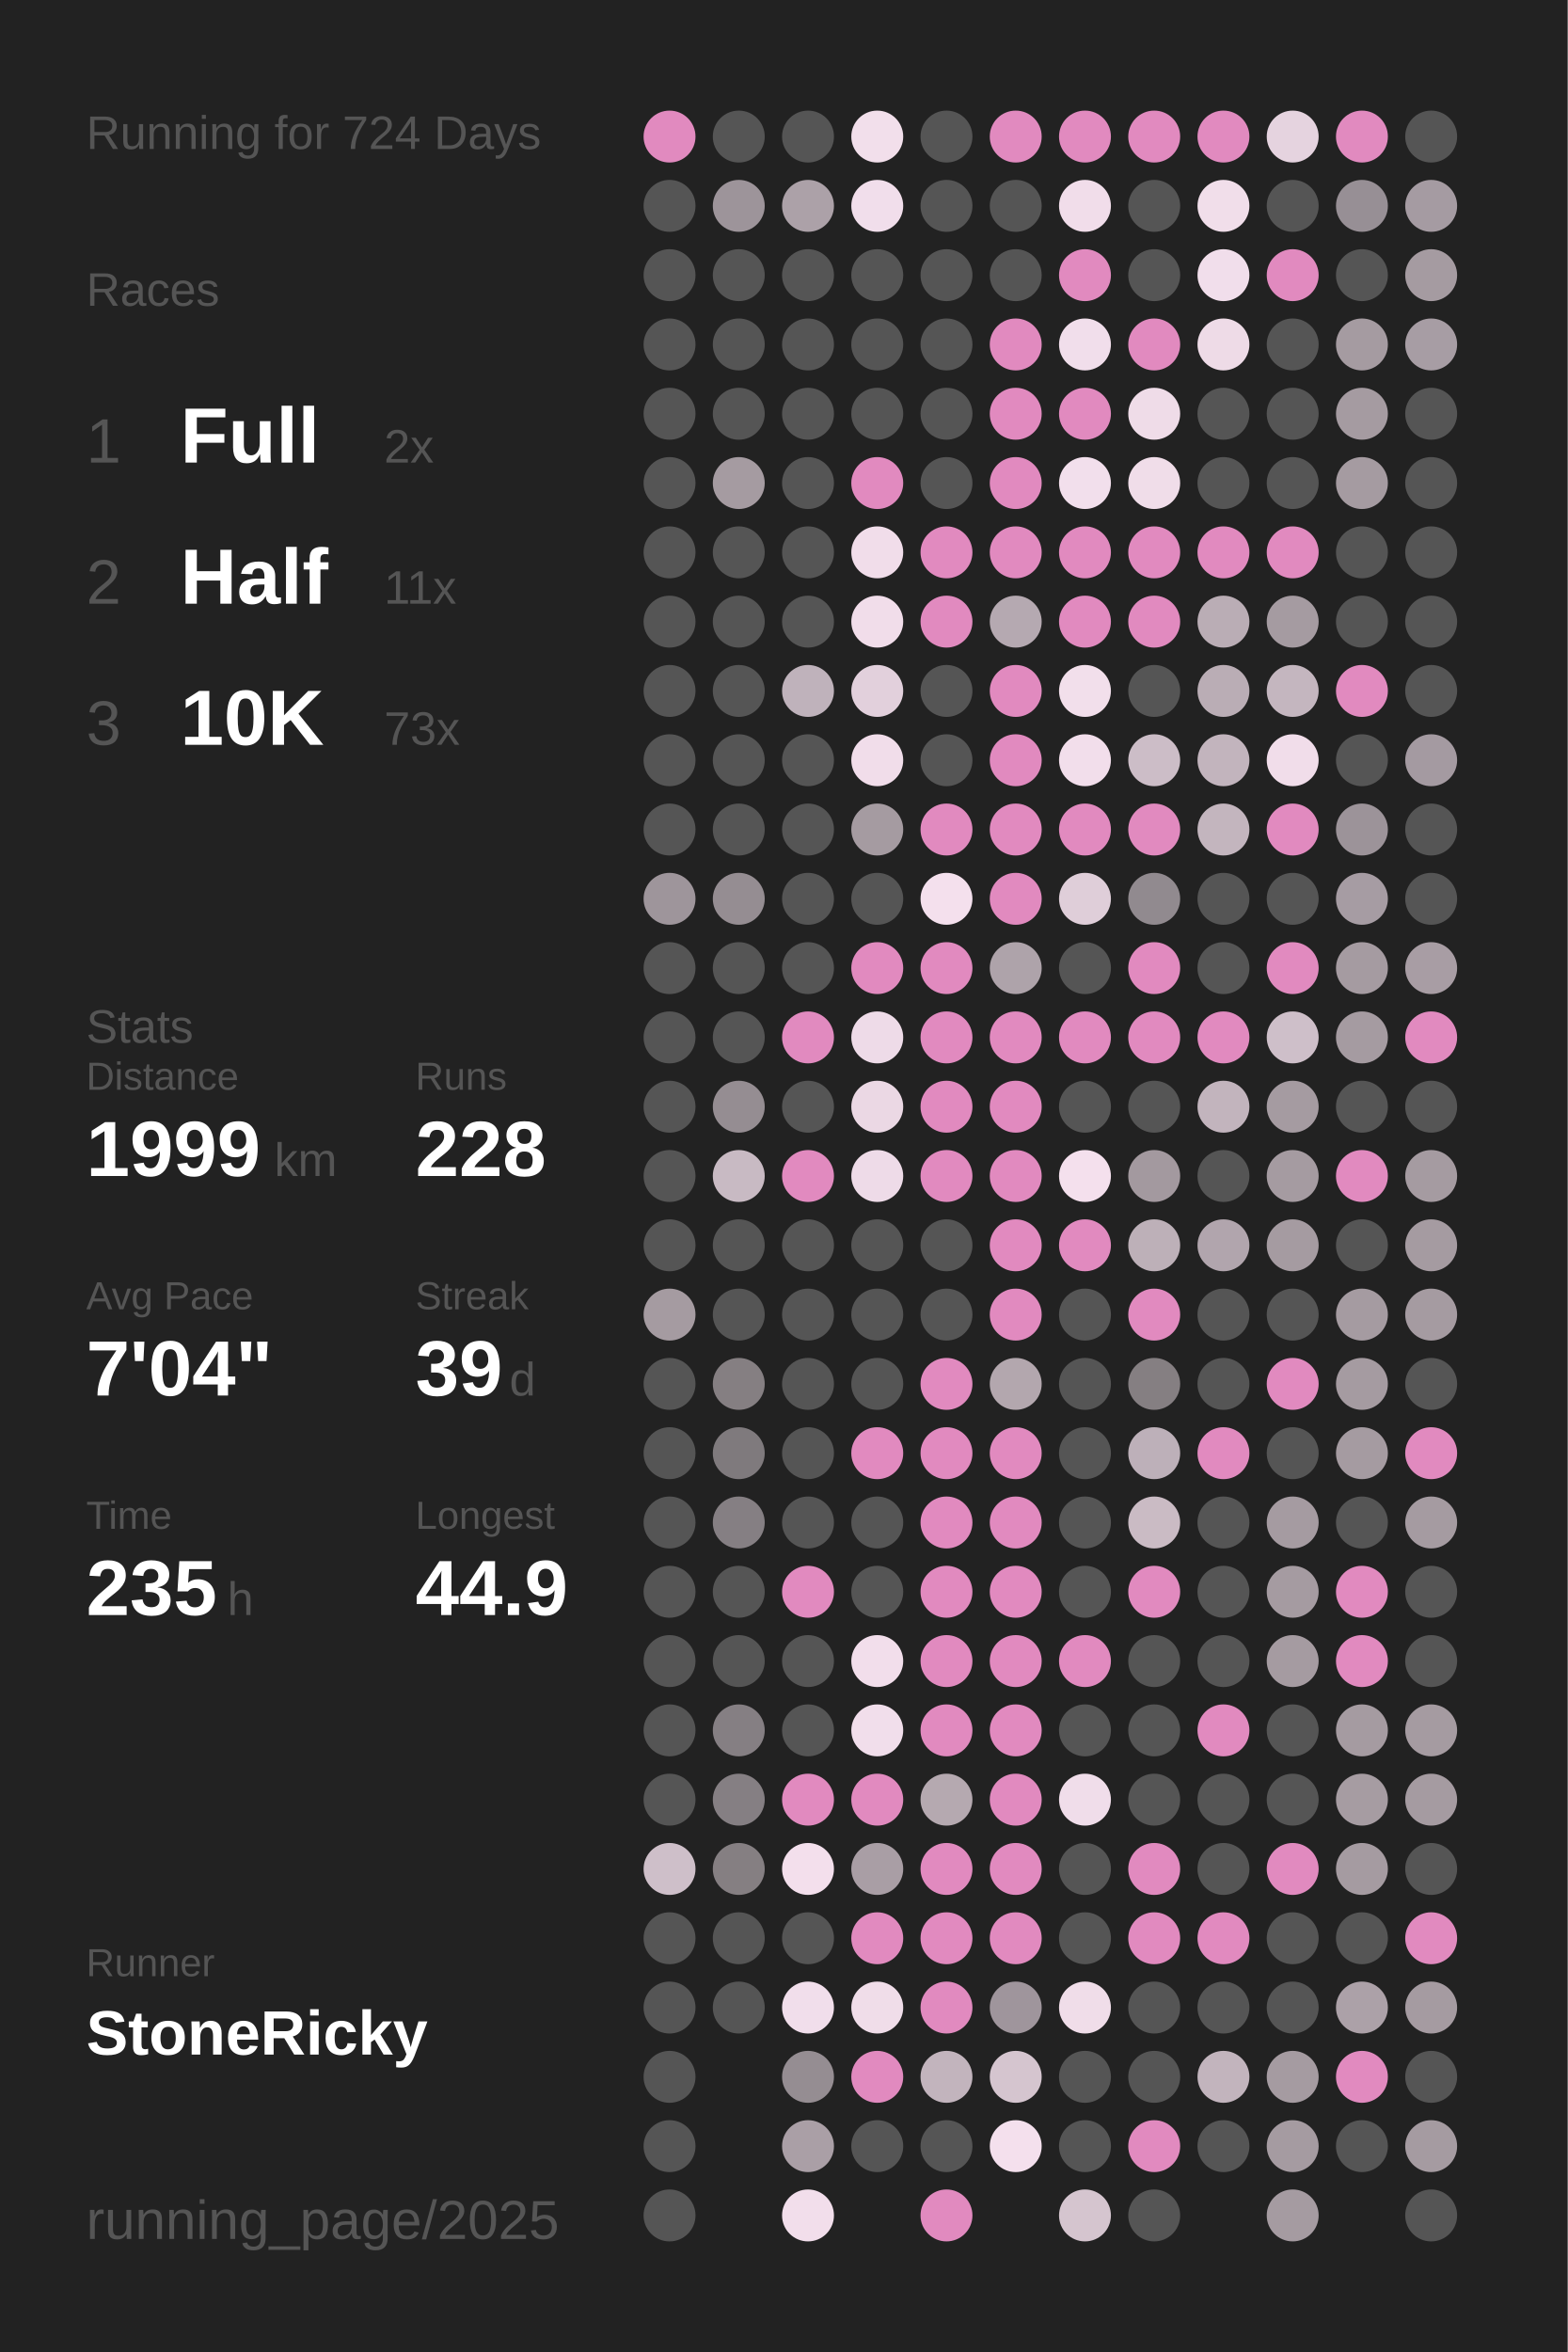
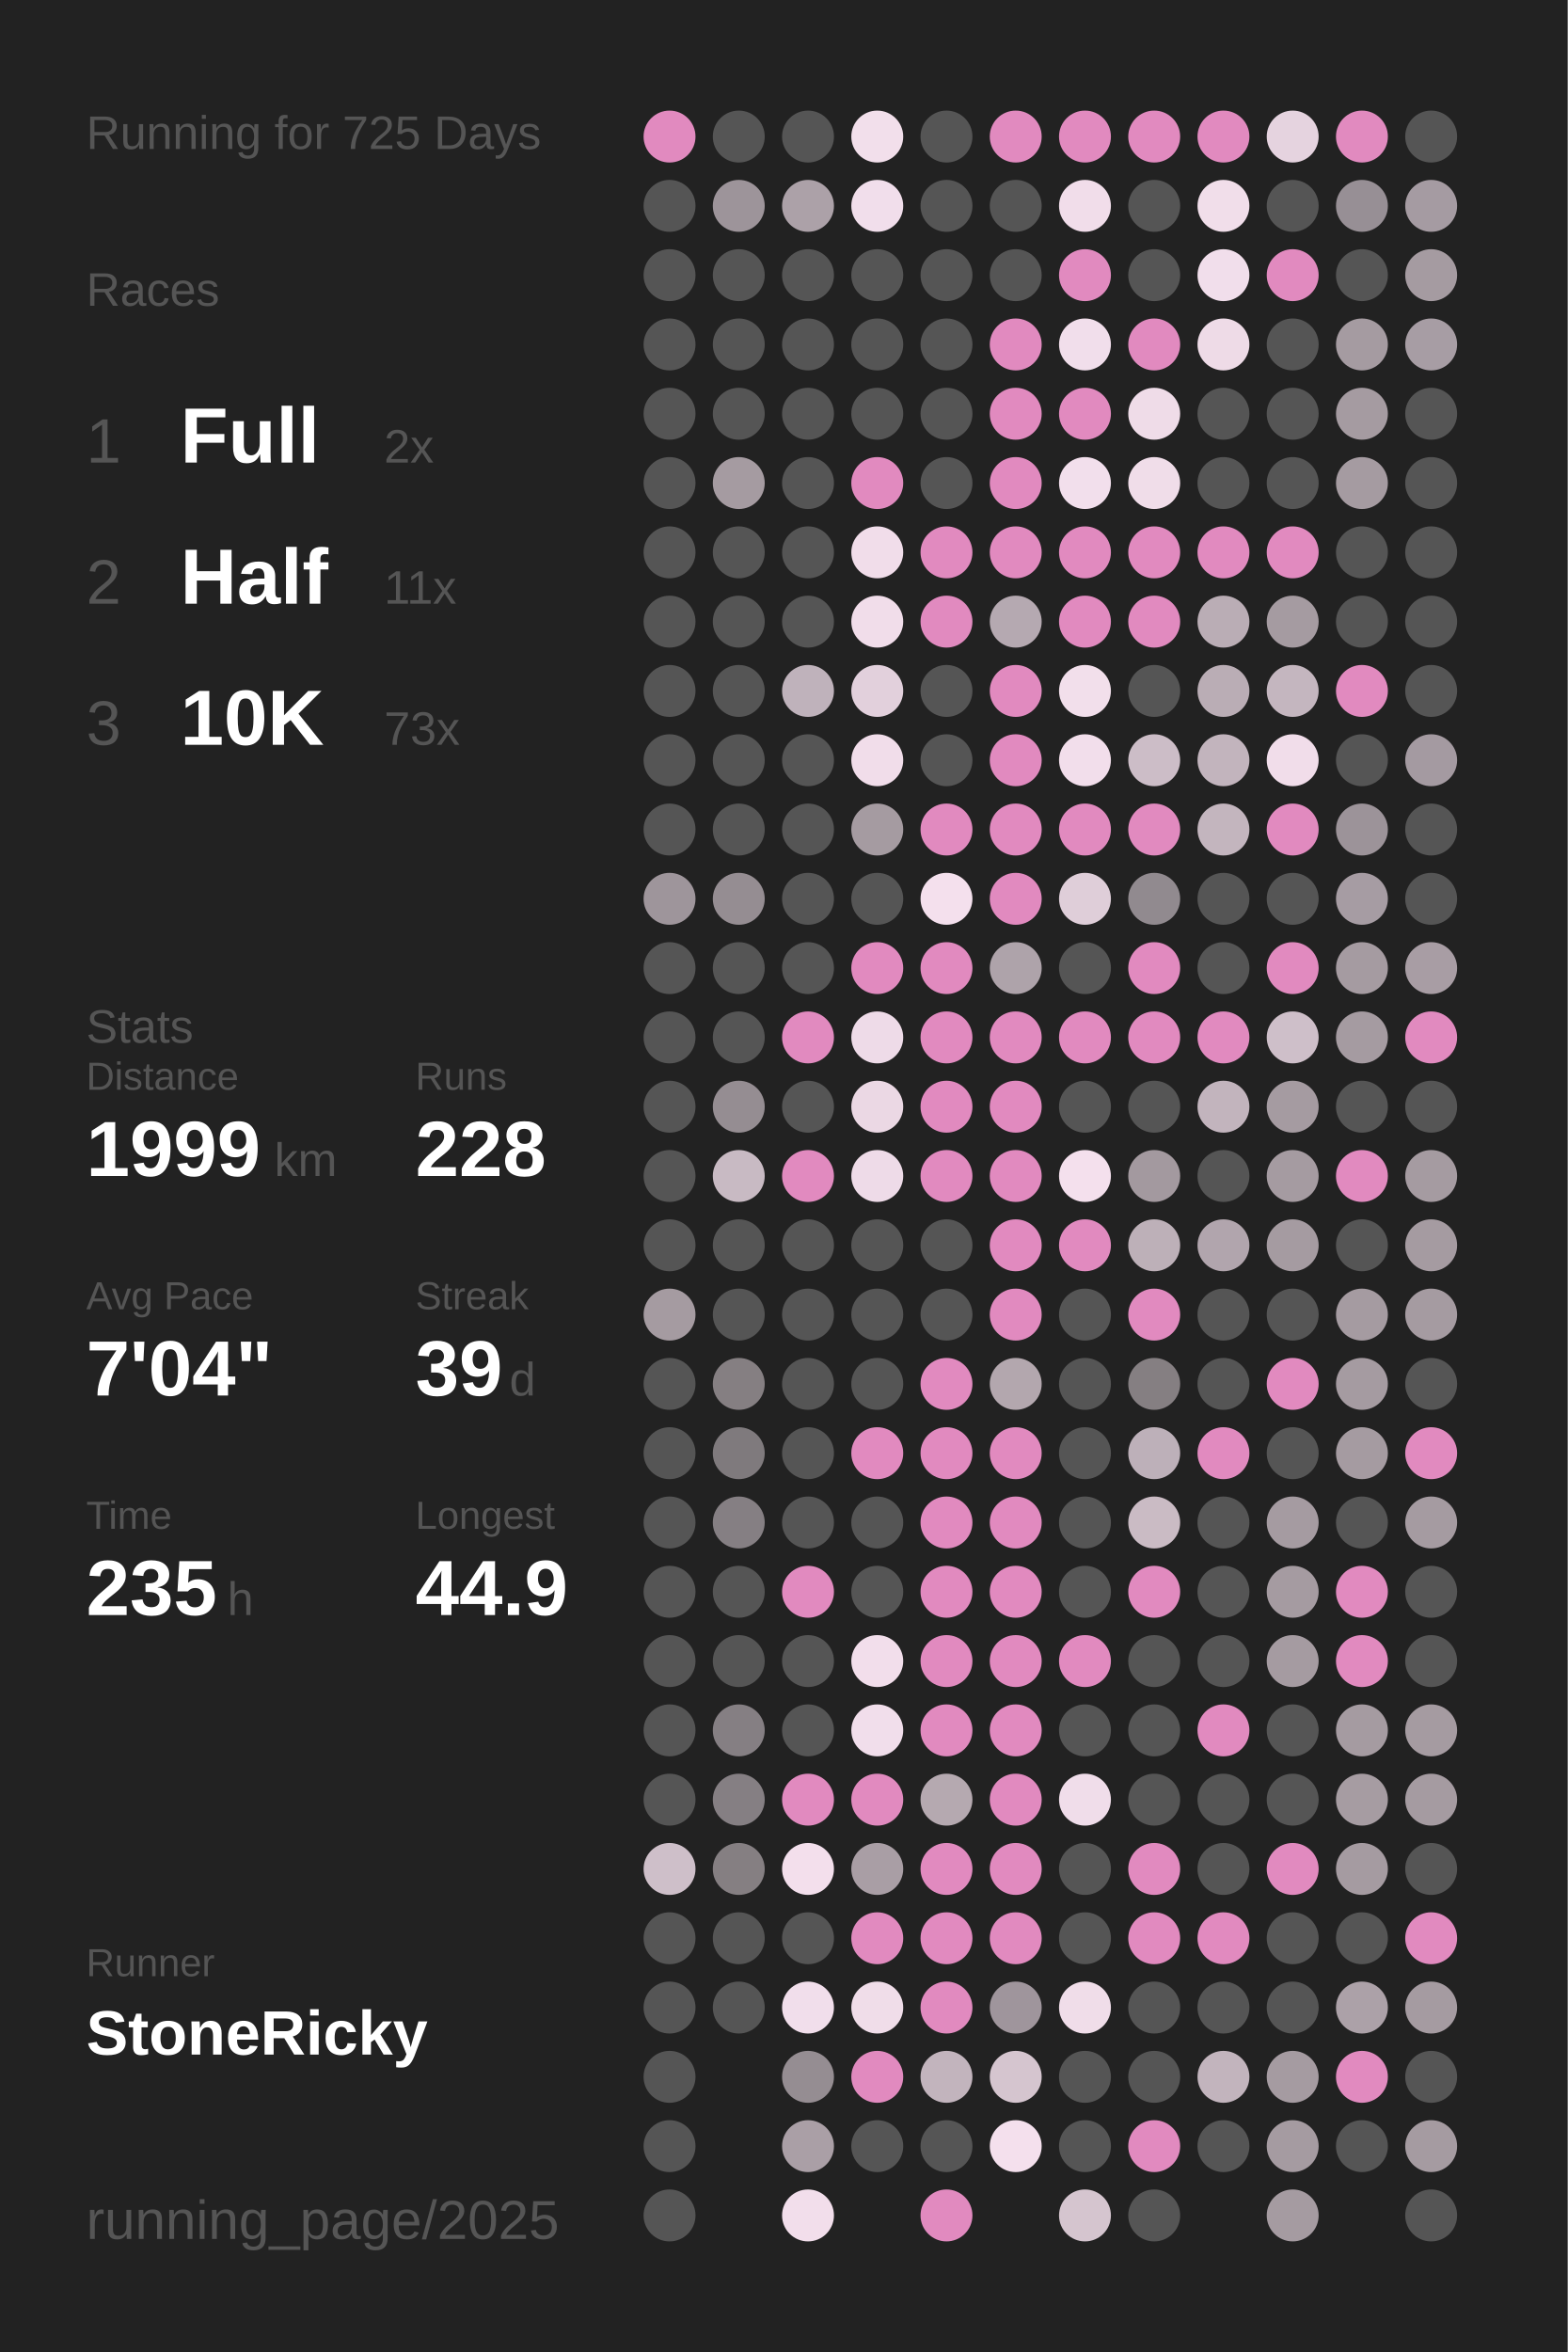
<svg xmlns="http://www.w3.org/2000/svg" baseProfile="full" height="300mm" version="1.1" viewBox="0,0,200,300" width="200mm">
  <defs />
  <rect fill="#222222" height="300" width="200" x="0" y="0" />
-   <text fill="#555555" style="font-size:6px; font-family:Arial;" x="11" y="19">Running for 724 Days</text>
+   <text fill="#555555" style="font-size:6px; font-family:Arial;" x="11" y="19">Running for 725 Days</text>
  <text fill="#555555" style="font-size:6px; font-family:Arial;" x="11" y="39">Races</text>
  <text fill="#555555" style="font-size:8px; font-family:Arial;" x="11" y="59">1</text>
  <text fill="#FFFFFF" style="font-size:10px; font-family:Arial; font-weight:bold;" x="23" y="59">Full</text>
  <text fill="#555555" style="font-size:6px; font-family:Arial;" x="49" y="59">2x</text>
  <text fill="#555555" style="font-size:8px; font-family:Arial;" x="11" y="77">2</text>
  <text fill="#FFFFFF" style="font-size:10px; font-family:Arial; font-weight:bold;" x="23" y="77">Half</text>
  <text fill="#555555" style="font-size:6px; font-family:Arial;" x="49" y="77">11x</text>
  <text fill="#555555" style="font-size:8px; font-family:Arial;" x="11" y="95">3</text>
  <text fill="#FFFFFF" style="font-size:10px; font-family:Arial; font-weight:bold;" x="23" y="95">10K</text>
  <text fill="#555555" style="font-size:6px; font-family:Arial;" x="49" y="95">73x</text>
  <text fill="#555555" style="font-size:6px; font-family:Arial;" x="11" y="133">Stats</text>
  <text fill="#555555" style="font-size:5px; font-family:Arial;" x="11" y="139">Distance</text>
  <text fill="#FFFFFF" style="font-size:10px; font-family:Arial; font-weight:bold;" x="11" y="150">1999</text>
  <text fill="#555555" style="font-size:6px; font-family:Arial;" x="35" y="150">km</text>
  <text fill="#555555" style="font-size:5px; font-family:Arial;" x="53" y="139">Runs</text>
  <text fill="#FFFFFF" style="font-size:10px; font-family:Arial; font-weight:bold;" x="53" y="150">228</text>
  <text fill="#555555" style="font-size:5px; font-family:Arial;" x="11" y="167">Avg Pace</text>
  <text fill="#FFFFFF" style="font-size:10px; font-family:Arial; font-weight:bold;" x="11" y="178">7'04"</text>
  <text fill="#555555" style="font-size:5px; font-family:Arial;" x="53" y="167">Streak</text>
  <text fill="#FFFFFF" style="font-size:10px; font-family:Arial; font-weight:bold;" x="53" y="178">39</text>
  <text fill="#555555" style="font-size:6px; font-family:Arial;" x="65" y="178">d</text>
  <text fill="#555555" style="font-size:5px; font-family:Arial;" x="11" y="195">Time</text>
  <text fill="#FFFFFF" style="font-size:10px; font-family:Arial; font-weight:bold;" x="11" y="206">235</text>
  <text fill="#555555" style="font-size:6px; font-family:Arial;" x="29" y="206">h</text>
  <text fill="#555555" style="font-size:5px; font-family:Arial;" x="53" y="195">Longest</text>
  <text fill="#FFFFFF" style="font-size:10px; font-family:Arial; font-weight:bold;" x="53" y="206">44.9</text>
  <text fill="#555555" style="font-size:5px; font-family:Arial;" x="11" y="252.065">Runner</text>
  <text fill="#FFFFFF" style="font-size:8px; font-family:Arial; font-weight:bold;" x="11" y="262.065">StoneRicky</text>
  <text fill="#555555" style="font-size:7px; font-family:Arial;" x="11" y="285.581">running_page/2025</text>
  <circle cx="85.417" cy="17.419" fill="#E18ABF" r="3.312" />
  <circle cx="85.417" cy="26.258" fill="#555555" r="3.312" />
  <circle cx="85.417" cy="35.097" fill="#555555" r="3.312" />
  <circle cx="85.417" cy="43.935" fill="#555555" r="3.312" />
  <circle cx="85.417" cy="52.774" fill="#555555" r="3.312" />
  <circle cx="85.417" cy="61.613" fill="#555555" r="3.312" />
  <circle cx="85.417" cy="70.452" fill="#555555" r="3.312" />
  <circle cx="85.417" cy="79.29" fill="#555555" r="3.312" />
  <circle cx="85.417" cy="88.129" fill="#555555" r="3.312" />
  <circle cx="85.417" cy="96.968" fill="#555555" r="3.312" />
  <circle cx="85.417" cy="105.806" fill="#555555" r="3.312" />
  <circle cx="85.417" cy="114.645" fill="#9e959b" r="3.312" />
  <circle cx="85.417" cy="123.484" fill="#555555" r="3.312" />
  <circle cx="85.417" cy="132.323" fill="#555555" r="3.312" />
  <circle cx="85.417" cy="141.161" fill="#555555" r="3.312" />
  <circle cx="85.417" cy="150" fill="#555555" r="3.312" />
  <circle cx="85.417" cy="158.839" fill="#555555" r="3.312" />
  <circle cx="85.417" cy="167.677" fill="#a59ba1" r="3.312" />
  <circle cx="85.417" cy="176.516" fill="#555555" r="3.312" />
  <circle cx="85.417" cy="185.355" fill="#555555" r="3.312" />
  <circle cx="85.417" cy="194.194" fill="#555555" r="3.312" />
  <circle cx="85.417" cy="203.032" fill="#555555" r="3.312" />
  <circle cx="85.417" cy="211.871" fill="#555555" r="3.312" />
  <circle cx="85.417" cy="220.71" fill="#555555" r="3.312" />
  <circle cx="85.417" cy="229.548" fill="#555555" r="3.312" />
  <circle cx="85.417" cy="238.387" fill="#cebfc9" r="3.312" />
  <circle cx="85.417" cy="247.226" fill="#555555" r="3.312" />
  <circle cx="85.417" cy="256.065" fill="#555555" r="3.312" />
  <circle cx="85.417" cy="264.903" fill="#555555" r="3.312" />
  <circle cx="85.417" cy="273.742" fill="#555555" r="3.312" />
  <circle cx="85.417" cy="282.581" fill="#555555" r="3.312" />
  <circle cx="94.25" cy="17.419" fill="#555555" r="3.312" />
  <circle cx="94.25" cy="26.258" fill="#9d949a" r="3.312" />
  <circle cx="94.25" cy="35.097" fill="#555555" r="3.312" />
  <circle cx="94.25" cy="43.935" fill="#555555" r="3.312" />
  <circle cx="94.25" cy="52.774" fill="#555555" r="3.312" />
  <circle cx="94.25" cy="61.613" fill="#a59ba1" r="3.312" />
  <circle cx="94.25" cy="70.452" fill="#555555" r="3.312" />
  <circle cx="94.25" cy="79.29" fill="#555555" r="3.312" />
  <circle cx="94.25" cy="88.129" fill="#555555" r="3.312" />
  <circle cx="94.25" cy="96.968" fill="#555555" r="3.312" />
  <circle cx="94.25" cy="105.806" fill="#555555" r="3.312" />
  <circle cx="94.25" cy="114.645" fill="#958d92" r="3.312" />
  <circle cx="94.25" cy="123.484" fill="#555555" r="3.312" />
  <circle cx="94.25" cy="132.323" fill="#555555" r="3.312" />
  <circle cx="94.25" cy="141.161" fill="#958d92" r="3.312" />
  <circle cx="94.25" cy="150" fill="#c8bac3" r="3.312" />
  <circle cx="94.25" cy="158.839" fill="#555555" r="3.312" />
  <circle cx="94.25" cy="167.677" fill="#555555" r="3.312" />
  <circle cx="94.25" cy="176.516" fill="#857f82" r="3.312" />
  <circle cx="94.25" cy="185.355" fill="#7f7a7d" r="3.312" />
  <circle cx="94.25" cy="194.194" fill="#857f83" r="3.312" />
  <circle cx="94.25" cy="203.032" fill="#555555" r="3.312" />
  <circle cx="94.25" cy="211.871" fill="#555555" r="3.312" />
  <circle cx="94.25" cy="220.71" fill="#857f83" r="3.312" />
  <circle cx="94.25" cy="229.548" fill="#857f83" r="3.312" />
  <circle cx="94.25" cy="238.387" fill="#857f82" r="3.312" />
  <circle cx="94.25" cy="247.226" fill="#555555" r="3.312" />
  <circle cx="94.25" cy="256.065" fill="#555555" r="3.312" />
  <circle cx="103.083" cy="17.419" fill="#555555" r="3.312" />
  <circle cx="103.083" cy="26.258" fill="#aca1a8" r="3.312" />
  <circle cx="103.083" cy="35.097" fill="#555555" r="3.312" />
  <circle cx="103.083" cy="43.935" fill="#555555" r="3.312" />
  <circle cx="103.083" cy="52.774" fill="#555555" r="3.312" />
  <circle cx="103.083" cy="61.613" fill="#555555" r="3.312" />
  <circle cx="103.083" cy="70.452" fill="#555555" r="3.312" />
  <circle cx="103.083" cy="79.29" fill="#555555" r="3.312" />
  <circle cx="103.083" cy="88.129" fill="#bfb2bb" r="3.312" />
  <circle cx="103.083" cy="96.968" fill="#555555" r="3.312" />
  <circle cx="103.083" cy="105.806" fill="#555555" r="3.312" />
  <circle cx="103.083" cy="114.645" fill="#555555" r="3.312" />
  <circle cx="103.083" cy="123.484" fill="#555555" r="3.312" />
  <circle cx="103.083" cy="132.323" fill="#E18ABF" r="3.312" />
  <circle cx="103.083" cy="141.161" fill="#555555" r="3.312" />
  <circle cx="103.083" cy="150" fill="#E18ABF" r="3.312" />
  <circle cx="103.083" cy="158.839" fill="#555555" r="3.312" />
  <circle cx="103.083" cy="167.677" fill="#555555" r="3.312" />
  <circle cx="103.083" cy="176.516" fill="#555555" r="3.312" />
  <circle cx="103.083" cy="185.355" fill="#555555" r="3.312" />
  <circle cx="103.083" cy="194.194" fill="#555555" r="3.312" />
  <circle cx="103.083" cy="203.032" fill="#E18ABF" r="3.312" />
  <circle cx="103.083" cy="211.871" fill="#555555" r="3.312" />
  <circle cx="103.083" cy="220.71" fill="#555555" r="3.312" />
  <circle cx="103.083" cy="229.548" fill="#E18ABF" r="3.312" />
  <circle cx="103.083" cy="238.387" fill="#f3dfec" r="3.312" />
  <circle cx="103.083" cy="247.226" fill="#555555" r="3.312" />
  <circle cx="103.083" cy="256.065" fill="#f1deeb" r="3.312" />
  <circle cx="103.083" cy="264.903" fill="#958d92" r="3.312" />
  <circle cx="103.083" cy="273.742" fill="#aa9fa6" r="3.312" />
  <circle cx="103.083" cy="282.581" fill="#f2deeb" r="3.312" />
  <circle cx="111.917" cy="17.419" fill="#f2dfeb" r="3.312" />
  <circle cx="111.917" cy="26.258" fill="#f1deeb" r="3.312" />
  <circle cx="111.917" cy="35.097" fill="#555555" r="3.312" />
  <circle cx="111.917" cy="43.935" fill="#555555" r="3.312" />
  <circle cx="111.917" cy="52.774" fill="#555555" r="3.312" />
  <circle cx="111.917" cy="61.613" fill="#E18ABF" r="3.312" />
  <circle cx="111.917" cy="70.452" fill="#f1ddea" r="3.312" />
  <circle cx="111.917" cy="79.29" fill="#f1ddea" r="3.312" />
  <circle cx="111.917" cy="88.129" fill="#e2d0dc" r="3.312" />
  <circle cx="111.917" cy="96.968" fill="#f1ddea" r="3.312" />
  <circle cx="111.917" cy="105.806" fill="#a59ba1" r="3.312" />
  <circle cx="111.917" cy="114.645" fill="#555555" r="3.312" />
  <circle cx="111.917" cy="123.484" fill="#E18ABF" r="3.312" />
  <circle cx="111.917" cy="132.323" fill="#eedbe8" r="3.312" />
  <circle cx="111.917" cy="141.161" fill="#ebd8e4" r="3.312" />
  <circle cx="111.917" cy="150" fill="#eedbe8" r="3.312" />
  <circle cx="111.917" cy="158.839" fill="#555555" r="3.312" />
  <circle cx="111.917" cy="167.677" fill="#555555" r="3.312" />
  <circle cx="111.917" cy="176.516" fill="#555555" r="3.312" />
  <circle cx="111.917" cy="185.355" fill="#E18ABF" r="3.312" />
  <circle cx="111.917" cy="194.194" fill="#555555" r="3.312" />
  <circle cx="111.917" cy="203.032" fill="#555555" r="3.312" />
  <circle cx="111.917" cy="211.871" fill="#f2deeb" r="3.312" />
  <circle cx="111.917" cy="220.71" fill="#f1deeb" r="3.312" />
  <circle cx="111.917" cy="229.548" fill="#E18ABF" r="3.312" />
  <circle cx="111.917" cy="238.387" fill="#a99ea5" r="3.312" />
  <circle cx="111.917" cy="247.226" fill="#E18ABF" r="3.312" />
  <circle cx="111.917" cy="256.065" fill="#f0dde9" r="3.312" />
  <circle cx="111.917" cy="264.903" fill="#E18ABF" r="3.312" />
  <circle cx="111.917" cy="273.742" fill="#555555" r="3.312" />
  <circle cx="120.75" cy="17.419" fill="#555555" r="3.312" />
  <circle cx="120.75" cy="26.258" fill="#555555" r="3.312" />
  <circle cx="120.75" cy="35.097" fill="#555555" r="3.312" />
  <circle cx="120.75" cy="43.935" fill="#555555" r="3.312" />
  <circle cx="120.75" cy="52.774" fill="#555555" r="3.312" />
  <circle cx="120.75" cy="61.613" fill="#555555" r="3.312" />
  <circle cx="120.75" cy="70.452" fill="#E18ABF" r="3.312" />
  <circle cx="120.75" cy="79.29" fill="#E18ABF" r="3.312" />
  <circle cx="120.75" cy="88.129" fill="#555555" r="3.312" />
  <circle cx="120.75" cy="96.968" fill="#555555" r="3.312" />
  <circle cx="120.75" cy="105.806" fill="#E18ABF" r="3.312" />
  <circle cx="120.75" cy="114.645" fill="#f4e0ed" r="3.312" />
  <circle cx="120.75" cy="123.484" fill="#E18ABF" r="3.312" />
  <circle cx="120.75" cy="132.323" fill="#E18ABF" r="3.312" />
  <circle cx="120.75" cy="141.161" fill="#E18ABF" r="3.312" />
  <circle cx="120.75" cy="150" fill="#E18ABF" r="3.312" />
  <circle cx="120.75" cy="158.839" fill="#555555" r="3.312" />
  <circle cx="120.75" cy="167.677" fill="#555555" r="3.312" />
  <circle cx="120.75" cy="176.516" fill="#E18ABF" r="3.312" />
  <circle cx="120.75" cy="185.355" fill="#E18ABF" r="3.312" />
  <circle cx="120.75" cy="194.194" fill="#E18ABF" r="3.312" />
  <circle cx="120.75" cy="203.032" fill="#E18ABF" r="3.312" />
  <circle cx="120.75" cy="211.871" fill="#E18ABF" r="3.312" />
  <circle cx="120.75" cy="220.71" fill="#E18ABF" r="3.312" />
  <circle cx="120.75" cy="229.548" fill="#b5a9b0" r="3.312" />
  <circle cx="120.75" cy="238.387" fill="#E18ABF" r="3.312" />
  <circle cx="120.75" cy="247.226" fill="#E18ABF" r="3.312" />
  <circle cx="120.75" cy="256.065" fill="#E18ABF" r="3.312" />
  <circle cx="120.75" cy="264.903" fill="#c2b4bd" r="3.312" />
  <circle cx="120.75" cy="273.742" fill="#555555" r="3.312" />
  <circle cx="120.75" cy="282.581" fill="#E18ABF" r="3.312" />
  <circle cx="129.583" cy="17.419" fill="#E18ABF" r="3.312" />
  <circle cx="129.583" cy="26.258" fill="#555555" r="3.312" />
  <circle cx="129.583" cy="35.097" fill="#555555" r="3.312" />
  <circle cx="129.583" cy="43.935" fill="#E18ABF" r="3.312" />
  <circle cx="129.583" cy="52.774" fill="#E18ABF" r="3.312" />
  <circle cx="129.583" cy="61.613" fill="#E18ABF" r="3.312" />
  <circle cx="129.583" cy="70.452" fill="#E18ABF" r="3.312" />
  <circle cx="129.583" cy="79.29" fill="#b5a9b1" r="3.312" />
  <circle cx="129.583" cy="88.129" fill="#E18ABF" r="3.312" />
  <circle cx="129.583" cy="96.968" fill="#E18ABF" r="3.312" />
  <circle cx="129.583" cy="105.806" fill="#E18ABF" r="3.312" />
  <circle cx="129.583" cy="114.645" fill="#E18ABF" r="3.312" />
  <circle cx="129.583" cy="123.484" fill="#aea3aa" r="3.312" />
  <circle cx="129.583" cy="132.323" fill="#E18ABF" r="3.312" />
  <circle cx="129.583" cy="141.161" fill="#E18ABF" r="3.312" />
  <circle cx="129.583" cy="150" fill="#E18ABF" r="3.312" />
  <circle cx="129.583" cy="158.839" fill="#E18ABF" r="3.312" />
  <circle cx="129.583" cy="167.677" fill="#E18ABF" r="3.312" />
  <circle cx="129.583" cy="176.516" fill="#b3a7ae" r="3.312" />
  <circle cx="129.583" cy="185.355" fill="#E18ABF" r="3.312" />
  <circle cx="129.583" cy="194.194" fill="#E18ABF" r="3.312" />
  <circle cx="129.583" cy="203.032" fill="#E18ABF" r="3.312" />
  <circle cx="129.583" cy="211.871" fill="#E18ABF" r="3.312" />
  <circle cx="129.583" cy="220.71" fill="#E18ABF" r="3.312" />
  <circle cx="129.583" cy="229.548" fill="#E18ABF" r="3.312" />
  <circle cx="129.583" cy="238.387" fill="#E18ABF" r="3.312" />
  <circle cx="129.583" cy="247.226" fill="#E18ABF" r="3.312" />
  <circle cx="129.583" cy="256.065" fill="#9f959c" r="3.312" />
  <circle cx="129.583" cy="264.903" fill="#d5c5cf" r="3.312" />
  <circle cx="129.583" cy="273.742" fill="#f4e0ed" r="3.312" />
  <circle cx="138.417" cy="17.419" fill="#E18ABF" r="3.312" />
  <circle cx="138.417" cy="26.258" fill="#f1ddea" r="3.312" />
  <circle cx="138.417" cy="35.097" fill="#E18ABF" r="3.312" />
  <circle cx="138.417" cy="43.935" fill="#f1deeb" r="3.312" />
  <circle cx="138.417" cy="52.774" fill="#E18ABF" r="3.312" />
  <circle cx="138.417" cy="61.613" fill="#f2dfec" r="3.312" />
  <circle cx="138.417" cy="70.452" fill="#E18ABF" r="3.312" />
  <circle cx="138.417" cy="79.29" fill="#E18ABF" r="3.312" />
  <circle cx="138.417" cy="88.129" fill="#f2dfeb" r="3.312" />
  <circle cx="138.417" cy="96.968" fill="#f2deeb" r="3.312" />
  <circle cx="138.417" cy="105.806" fill="#E18ABF" r="3.312" />
  <circle cx="138.417" cy="114.645" fill="#dfced9" r="3.312" />
  <circle cx="138.417" cy="123.484" fill="#555555" r="3.312" />
  <circle cx="138.417" cy="132.323" fill="#E18ABF" r="3.312" />
  <circle cx="138.417" cy="141.161" fill="#555555" r="3.312" />
  <circle cx="138.417" cy="150" fill="#f4e0ed" r="3.312" />
  <circle cx="138.417" cy="158.839" fill="#E18ABF" r="3.312" />
  <circle cx="138.417" cy="167.677" fill="#555555" r="3.312" />
  <circle cx="138.417" cy="176.516" fill="#555555" r="3.312" />
  <circle cx="138.417" cy="185.355" fill="#555555" r="3.312" />
  <circle cx="138.417" cy="194.194" fill="#555555" r="3.312" />
  <circle cx="138.417" cy="203.032" fill="#555555" r="3.312" />
  <circle cx="138.417" cy="211.871" fill="#E18ABF" r="3.312" />
  <circle cx="138.417" cy="220.71" fill="#555555" r="3.312" />
  <circle cx="138.417" cy="229.548" fill="#f0ddea" r="3.312" />
  <circle cx="138.417" cy="238.387" fill="#555555" r="3.312" />
  <circle cx="138.417" cy="247.226" fill="#555555" r="3.312" />
  <circle cx="138.417" cy="256.065" fill="#f0dde9" r="3.312" />
  <circle cx="138.417" cy="264.903" fill="#555555" r="3.312" />
  <circle cx="138.417" cy="273.742" fill="#555555" r="3.312" />
  <circle cx="138.417" cy="282.581" fill="#d5c5cf" r="3.312" />
  <circle cx="147.25" cy="17.419" fill="#E18ABF" r="3.312" />
  <circle cx="147.25" cy="26.258" fill="#555555" r="3.312" />
  <circle cx="147.25" cy="35.097" fill="#555555" r="3.312" />
  <circle cx="147.25" cy="43.935" fill="#E18ABF" r="3.312" />
  <circle cx="147.25" cy="52.774" fill="#efdce8" r="3.312" />
  <circle cx="147.25" cy="61.613" fill="#f0dde9" r="3.312" />
  <circle cx="147.25" cy="70.452" fill="#E18ABF" r="3.312" />
  <circle cx="147.25" cy="79.29" fill="#E18ABF" r="3.312" />
  <circle cx="147.25" cy="88.129" fill="#555555" r="3.312" />
  <circle cx="147.25" cy="96.968" fill="#ccbdc7" r="3.312" />
  <circle cx="147.25" cy="105.806" fill="#E18ABF" r="3.312" />
  <circle cx="147.25" cy="114.645" fill="#918a8f" r="3.312" />
  <circle cx="147.25" cy="123.484" fill="#E18ABF" r="3.312" />
  <circle cx="147.25" cy="132.323" fill="#E18ABF" r="3.312" />
  <circle cx="147.25" cy="141.161" fill="#555555" r="3.312" />
  <circle cx="147.25" cy="150" fill="#a3999f" r="3.312" />
  <circle cx="147.25" cy="158.839" fill="#bdb0b8" r="3.312" />
  <circle cx="147.25" cy="167.677" fill="#E18ABF" r="3.312" />
  <circle cx="147.25" cy="176.516" fill="#857f82" r="3.312" />
  <circle cx="147.25" cy="185.355" fill="#bdb0b9" r="3.312" />
  <circle cx="147.25" cy="194.194" fill="#cabbc4" r="3.312" />
  <circle cx="147.25" cy="203.032" fill="#E18ABF" r="3.312" />
  <circle cx="147.25" cy="211.871" fill="#555555" r="3.312" />
  <circle cx="147.25" cy="220.71" fill="#555555" r="3.312" />
  <circle cx="147.25" cy="229.548" fill="#555555" r="3.312" />
  <circle cx="147.25" cy="238.387" fill="#E18ABF" r="3.312" />
  <circle cx="147.25" cy="247.226" fill="#E18ABF" r="3.312" />
  <circle cx="147.25" cy="256.065" fill="#555555" r="3.312" />
  <circle cx="147.25" cy="264.903" fill="#555555" r="3.312" />
  <circle cx="147.25" cy="273.742" fill="#E18ABF" r="3.312" />
  <circle cx="147.25" cy="282.581" fill="#555555" r="3.312" />
  <circle cx="156.083" cy="17.419" fill="#E18ABF" r="3.312" />
  <circle cx="156.083" cy="26.258" fill="#f1deea" r="3.312" />
  <circle cx="156.083" cy="35.097" fill="#f1deeb" r="3.312" />
  <circle cx="156.083" cy="43.935" fill="#eedbe7" r="3.312" />
  <circle cx="156.083" cy="52.774" fill="#555555" r="3.312" />
  <circle cx="156.083" cy="61.613" fill="#555555" r="3.312" />
  <circle cx="156.083" cy="70.452" fill="#E18ABF" r="3.312" />
  <circle cx="156.083" cy="79.29" fill="#baadb5" r="3.312" />
  <circle cx="156.083" cy="88.129" fill="#baadb5" r="3.312" />
  <circle cx="156.083" cy="96.968" fill="#c2b4bd" r="3.312" />
  <circle cx="156.083" cy="105.806" fill="#c3b5be" r="3.312" />
  <circle cx="156.083" cy="114.645" fill="#555555" r="3.312" />
  <circle cx="156.083" cy="123.484" fill="#555555" r="3.312" />
  <circle cx="156.083" cy="132.323" fill="#E18ABF" r="3.312" />
  <circle cx="156.083" cy="141.161" fill="#c2b4bd" r="3.312" />
  <circle cx="156.083" cy="150" fill="#555555" r="3.312" />
  <circle cx="156.083" cy="158.839" fill="#b1a5ad" r="3.312" />
  <circle cx="156.083" cy="167.677" fill="#555555" r="3.312" />
  <circle cx="156.083" cy="176.516" fill="#555555" r="3.312" />
  <circle cx="156.083" cy="185.355" fill="#E18ABF" r="3.312" />
  <circle cx="156.083" cy="194.194" fill="#555555" r="3.312" />
  <circle cx="156.083" cy="203.032" fill="#555555" r="3.312" />
  <circle cx="156.083" cy="211.871" fill="#555555" r="3.312" />
  <circle cx="156.083" cy="220.71" fill="#E18ABF" r="3.312" />
  <circle cx="156.083" cy="229.548" fill="#555555" r="3.312" />
  <circle cx="156.083" cy="238.387" fill="#555555" r="3.312" />
  <circle cx="156.083" cy="247.226" fill="#E18ABF" r="3.312" />
  <circle cx="156.083" cy="256.065" fill="#555555" r="3.312" />
  <circle cx="156.083" cy="264.903" fill="#c2b4bd" r="3.312" />
  <circle cx="156.083" cy="273.742" fill="#555555" r="3.312" />
  <circle cx="164.917" cy="17.419" fill="#e5d3df" r="3.312" />
  <circle cx="164.917" cy="26.258" fill="#555555" r="3.312" />
  <circle cx="164.917" cy="35.097" fill="#E18ABF" r="3.312" />
  <circle cx="164.917" cy="43.935" fill="#555555" r="3.312" />
  <circle cx="164.917" cy="52.774" fill="#555555" r="3.312" />
  <circle cx="164.917" cy="61.613" fill="#555555" r="3.312" />
  <circle cx="164.917" cy="70.452" fill="#E18ABF" r="3.312" />
  <circle cx="164.917" cy="79.29" fill="#a59ba1" r="3.312" />
  <circle cx="164.917" cy="88.129" fill="#c4b6bf" r="3.312" />
  <circle cx="164.917" cy="96.968" fill="#f1ddea" r="3.312" />
  <circle cx="164.917" cy="105.806" fill="#E18ABF" r="3.312" />
  <circle cx="164.917" cy="114.645" fill="#555555" r="3.312" />
  <circle cx="164.917" cy="123.484" fill="#E18ABF" r="3.312" />
  <circle cx="164.917" cy="132.323" fill="#cebfc9" r="3.312" />
  <circle cx="164.917" cy="141.161" fill="#a59ba1" r="3.312" />
  <circle cx="164.917" cy="150" fill="#a59ba1" r="3.312" />
  <circle cx="164.917" cy="158.839" fill="#a59ba1" r="3.312" />
  <circle cx="164.917" cy="167.677" fill="#555555" r="3.312" />
  <circle cx="164.917" cy="176.516" fill="#E18ABF" r="3.312" />
  <circle cx="164.917" cy="185.355" fill="#555555" r="3.312" />
  <circle cx="164.917" cy="194.194" fill="#a59ba1" r="3.312" />
  <circle cx="164.917" cy="203.032" fill="#a59ba1" r="3.312" />
  <circle cx="164.917" cy="211.871" fill="#a59ba1" r="3.312" />
  <circle cx="164.917" cy="220.71" fill="#555555" r="3.312" />
  <circle cx="164.917" cy="229.548" fill="#555555" r="3.312" />
  <circle cx="164.917" cy="238.387" fill="#E18ABF" r="3.312" />
  <circle cx="164.917" cy="247.226" fill="#555555" r="3.312" />
  <circle cx="164.917" cy="256.065" fill="#555555" r="3.312" />
  <circle cx="164.917" cy="264.903" fill="#a59ba1" r="3.312" />
  <circle cx="164.917" cy="273.742" fill="#a59ba1" r="3.312" />
  <circle cx="164.917" cy="282.581" fill="#a59ba1" r="3.312" />
  <circle cx="173.75" cy="17.419" fill="#E18ABF" r="3.312" />
  <circle cx="173.75" cy="26.258" fill="#978f95" r="3.312" />
  <circle cx="173.75" cy="35.097" fill="#555555" r="3.312" />
  <circle cx="173.75" cy="43.935" fill="#a59ba1" r="3.312" />
  <circle cx="173.75" cy="52.774" fill="#a59ba1" r="3.312" />
  <circle cx="173.75" cy="61.613" fill="#a59ba1" r="3.312" />
  <circle cx="173.75" cy="70.452" fill="#555555" r="3.312" />
  <circle cx="173.75" cy="79.29" fill="#555555" r="3.312" />
  <circle cx="173.75" cy="88.129" fill="#E18ABF" r="3.312" />
  <circle cx="173.75" cy="96.968" fill="#555555" r="3.312" />
  <circle cx="173.75" cy="105.806" fill="#9c9399" r="3.312" />
  <circle cx="173.75" cy="114.645" fill="#a69ca3" r="3.312" />
  <circle cx="173.75" cy="123.484" fill="#a59ba1" r="3.312" />
  <circle cx="173.75" cy="132.323" fill="#a59ba1" r="3.312" />
  <circle cx="173.75" cy="141.161" fill="#555555" r="3.312" />
  <circle cx="173.75" cy="150" fill="#E18ABF" r="3.312" />
  <circle cx="173.75" cy="158.839" fill="#555555" r="3.312" />
  <circle cx="173.75" cy="167.677" fill="#a59ba1" r="3.312" />
  <circle cx="173.75" cy="176.516" fill="#a59ba1" r="3.312" />
  <circle cx="173.75" cy="185.355" fill="#a59ba1" r="3.312" />
  <circle cx="173.75" cy="194.194" fill="#555555" r="3.312" />
  <circle cx="173.75" cy="203.032" fill="#E18ABF" r="3.312" />
  <circle cx="173.75" cy="211.871" fill="#E18ABF" r="3.312" />
  <circle cx="173.75" cy="220.71" fill="#a59ba1" r="3.312" />
  <circle cx="173.75" cy="229.548" fill="#a69ca2" r="3.312" />
  <circle cx="173.75" cy="238.387" fill="#a59ba1" r="3.312" />
  <circle cx="173.75" cy="247.226" fill="#555555" r="3.312" />
  <circle cx="173.75" cy="256.065" fill="#aca1a8" r="3.312" />
  <circle cx="173.75" cy="264.903" fill="#E18ABF" r="3.312" />
  <circle cx="173.75" cy="273.742" fill="#555555" r="3.312" />
  <circle cx="182.583" cy="17.419" fill="#555555" r="3.312" />
  <circle cx="182.583" cy="26.258" fill="#a59ba2" r="3.312" />
  <circle cx="182.583" cy="35.097" fill="#a59ba1" r="3.312" />
  <circle cx="182.583" cy="43.935" fill="#a79da4" r="3.312" />
  <circle cx="182.583" cy="52.774" fill="#555555" r="3.312" />
  <circle cx="182.583" cy="61.613" fill="#555555" r="3.312" />
  <circle cx="182.583" cy="70.452" fill="#555555" r="3.312" />
  <circle cx="182.583" cy="79.29" fill="#555555" r="3.312" />
  <circle cx="182.583" cy="88.129" fill="#555555" r="3.312" />
  <circle cx="182.583" cy="96.968" fill="#a49aa1" r="3.312" />
  <circle cx="182.583" cy="105.806" fill="#555555" r="3.312" />
  <circle cx="182.583" cy="114.645" fill="#555555" r="3.312" />
  <circle cx="182.583" cy="123.484" fill="#a89da4" r="3.312" />
  <circle cx="182.583" cy="132.323" fill="#E18ABF" r="3.312" />
  <circle cx="182.583" cy="141.161" fill="#555555" r="3.312" />
  <circle cx="182.583" cy="150" fill="#a59ba1" r="3.312" />
  <circle cx="182.583" cy="158.839" fill="#a59ba1" r="3.312" />
  <circle cx="182.583" cy="167.677" fill="#a59ba1" r="3.312" />
  <circle cx="182.583" cy="176.516" fill="#555555" r="3.312" />
  <circle cx="182.583" cy="185.355" fill="#E18ABF" r="3.312" />
  <circle cx="182.583" cy="194.194" fill="#a59ba1" r="3.312" />
  <circle cx="182.583" cy="203.032" fill="#555555" r="3.312" />
  <circle cx="182.583" cy="211.871" fill="#555555" r="3.312" />
  <circle cx="182.583" cy="220.71" fill="#a59ba1" r="3.312" />
  <circle cx="182.583" cy="229.548" fill="#a59ba1" r="3.312" />
  <circle cx="182.583" cy="238.387" fill="#555555" r="3.312" />
  <circle cx="182.583" cy="247.226" fill="#E18ABF" r="3.312" />
  <circle cx="182.583" cy="256.065" fill="#a59ba1" r="3.312" />
  <circle cx="182.583" cy="264.903" fill="#555555" r="3.312" />
  <circle cx="182.583" cy="273.742" fill="#a59ba1" r="3.312" />
  <circle cx="182.583" cy="282.581" fill="#555555" r="3.312" />
</svg>
